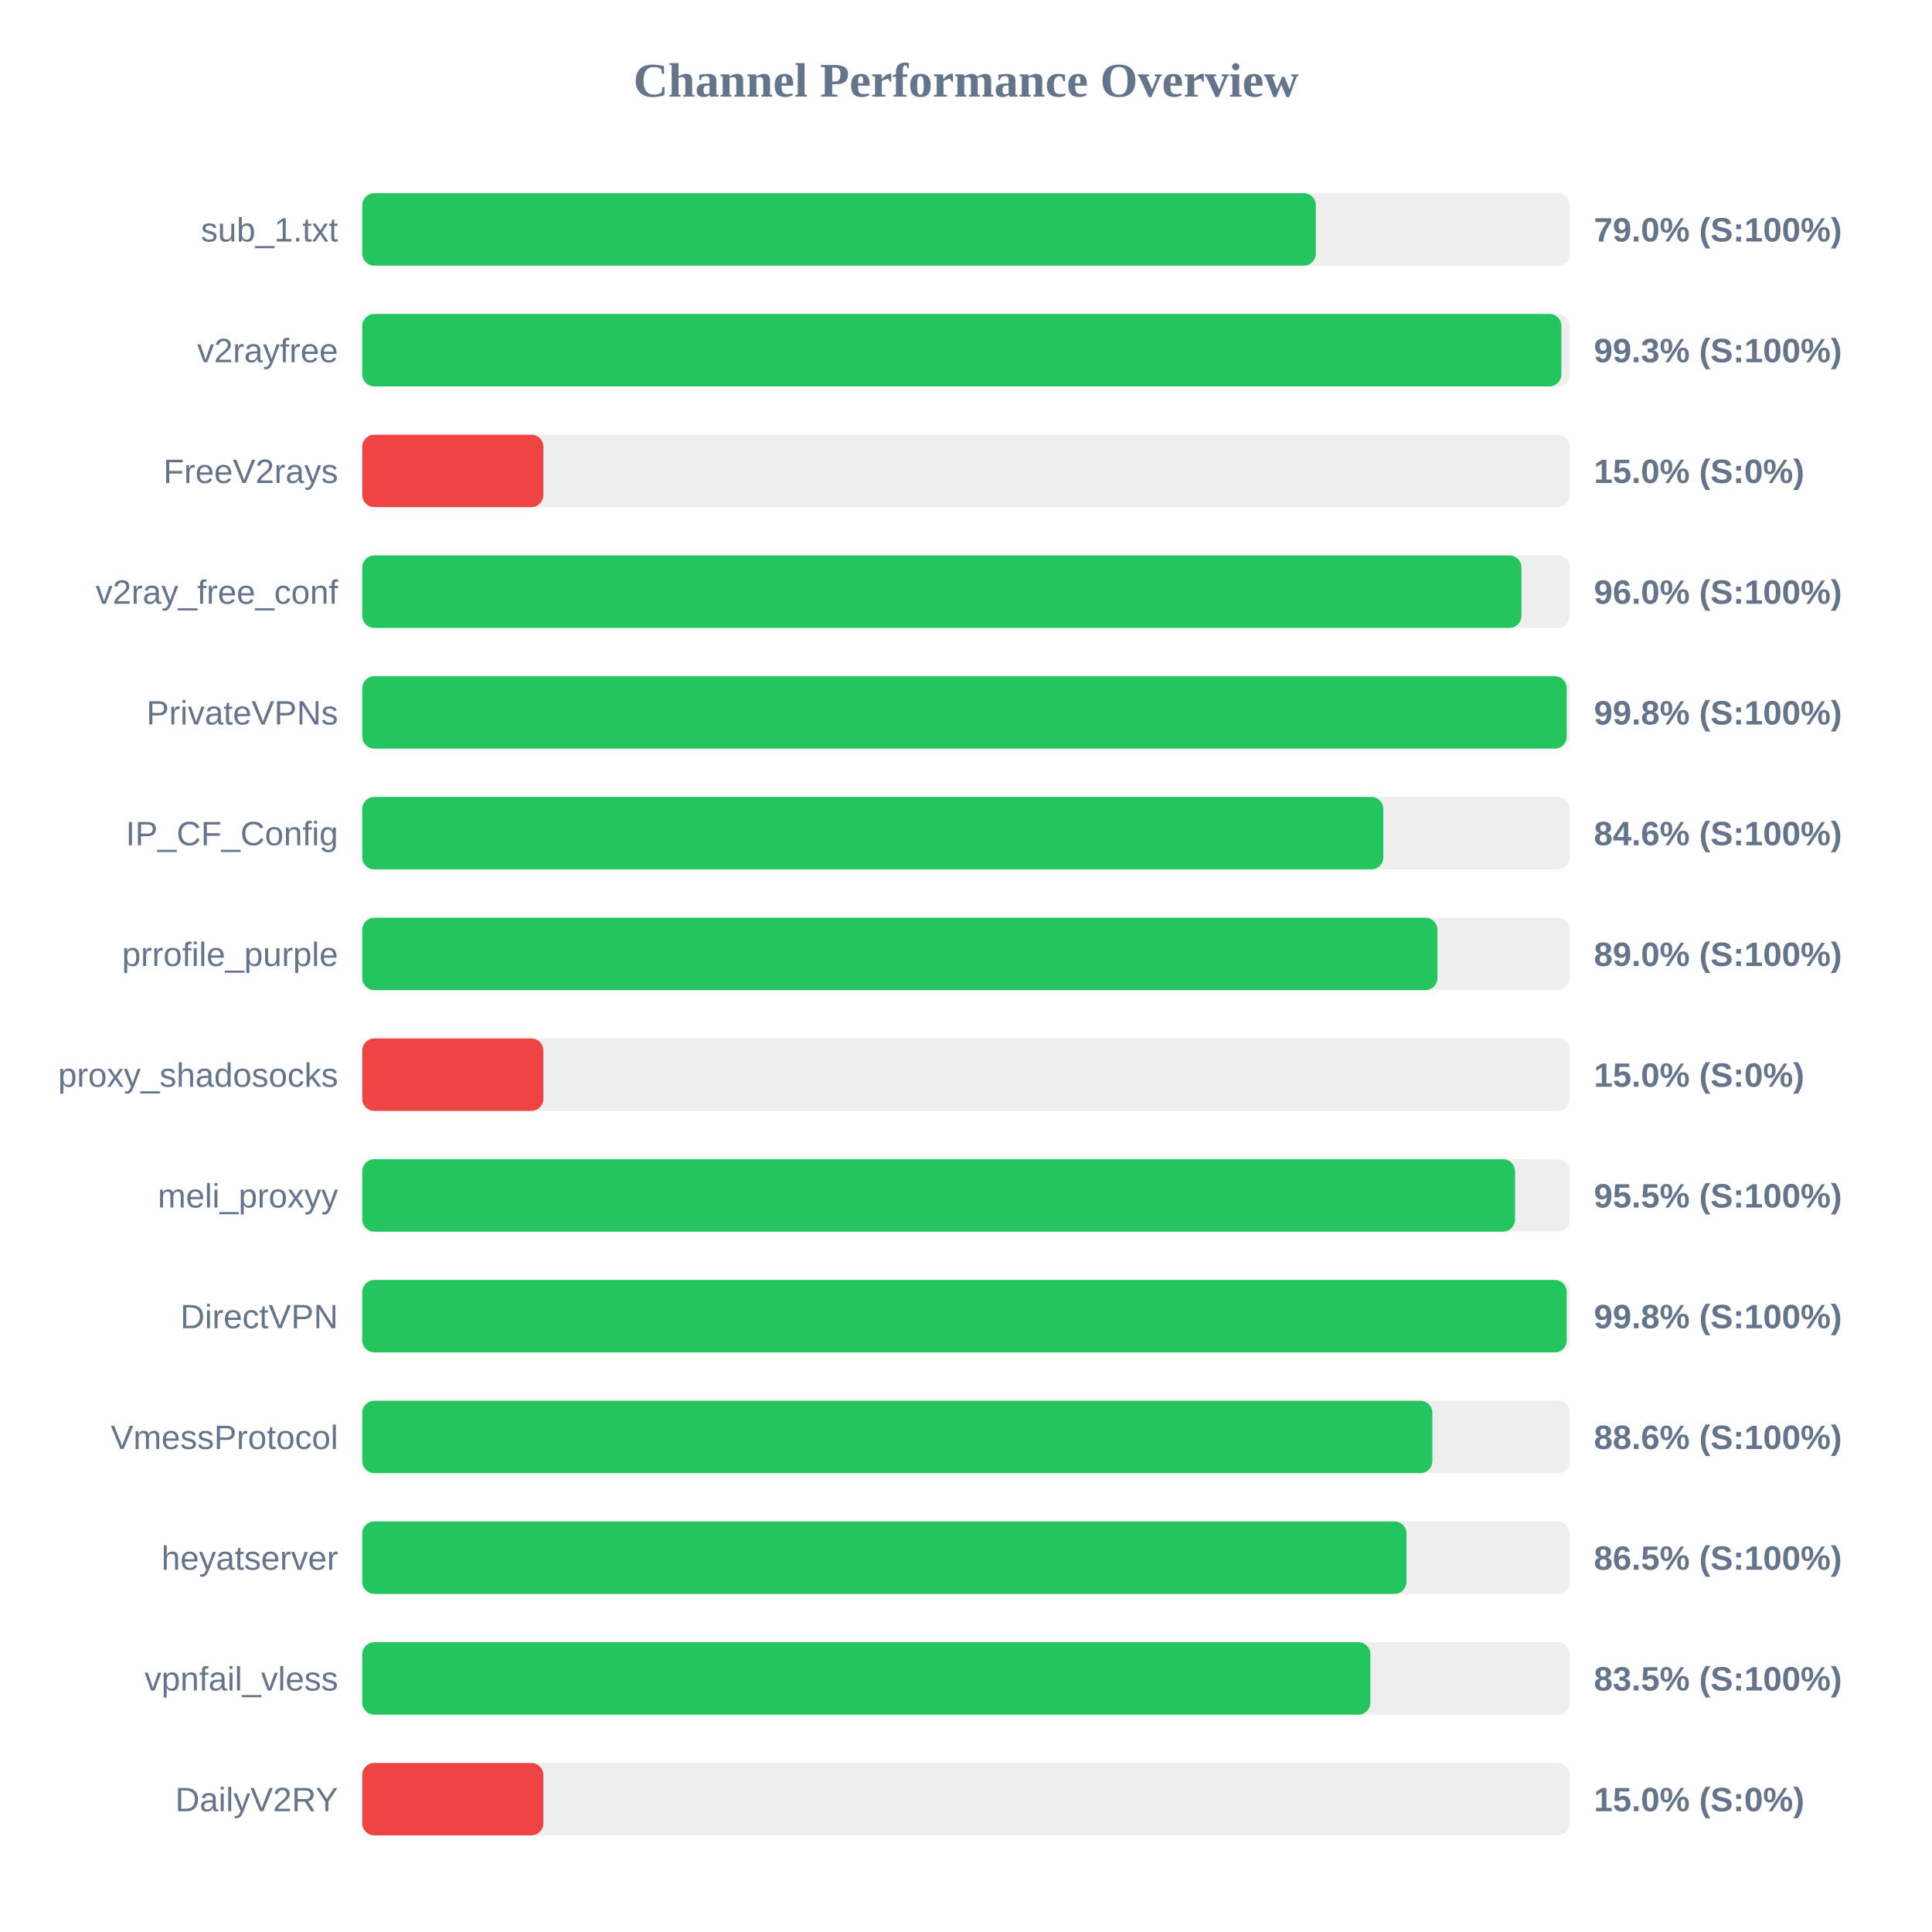
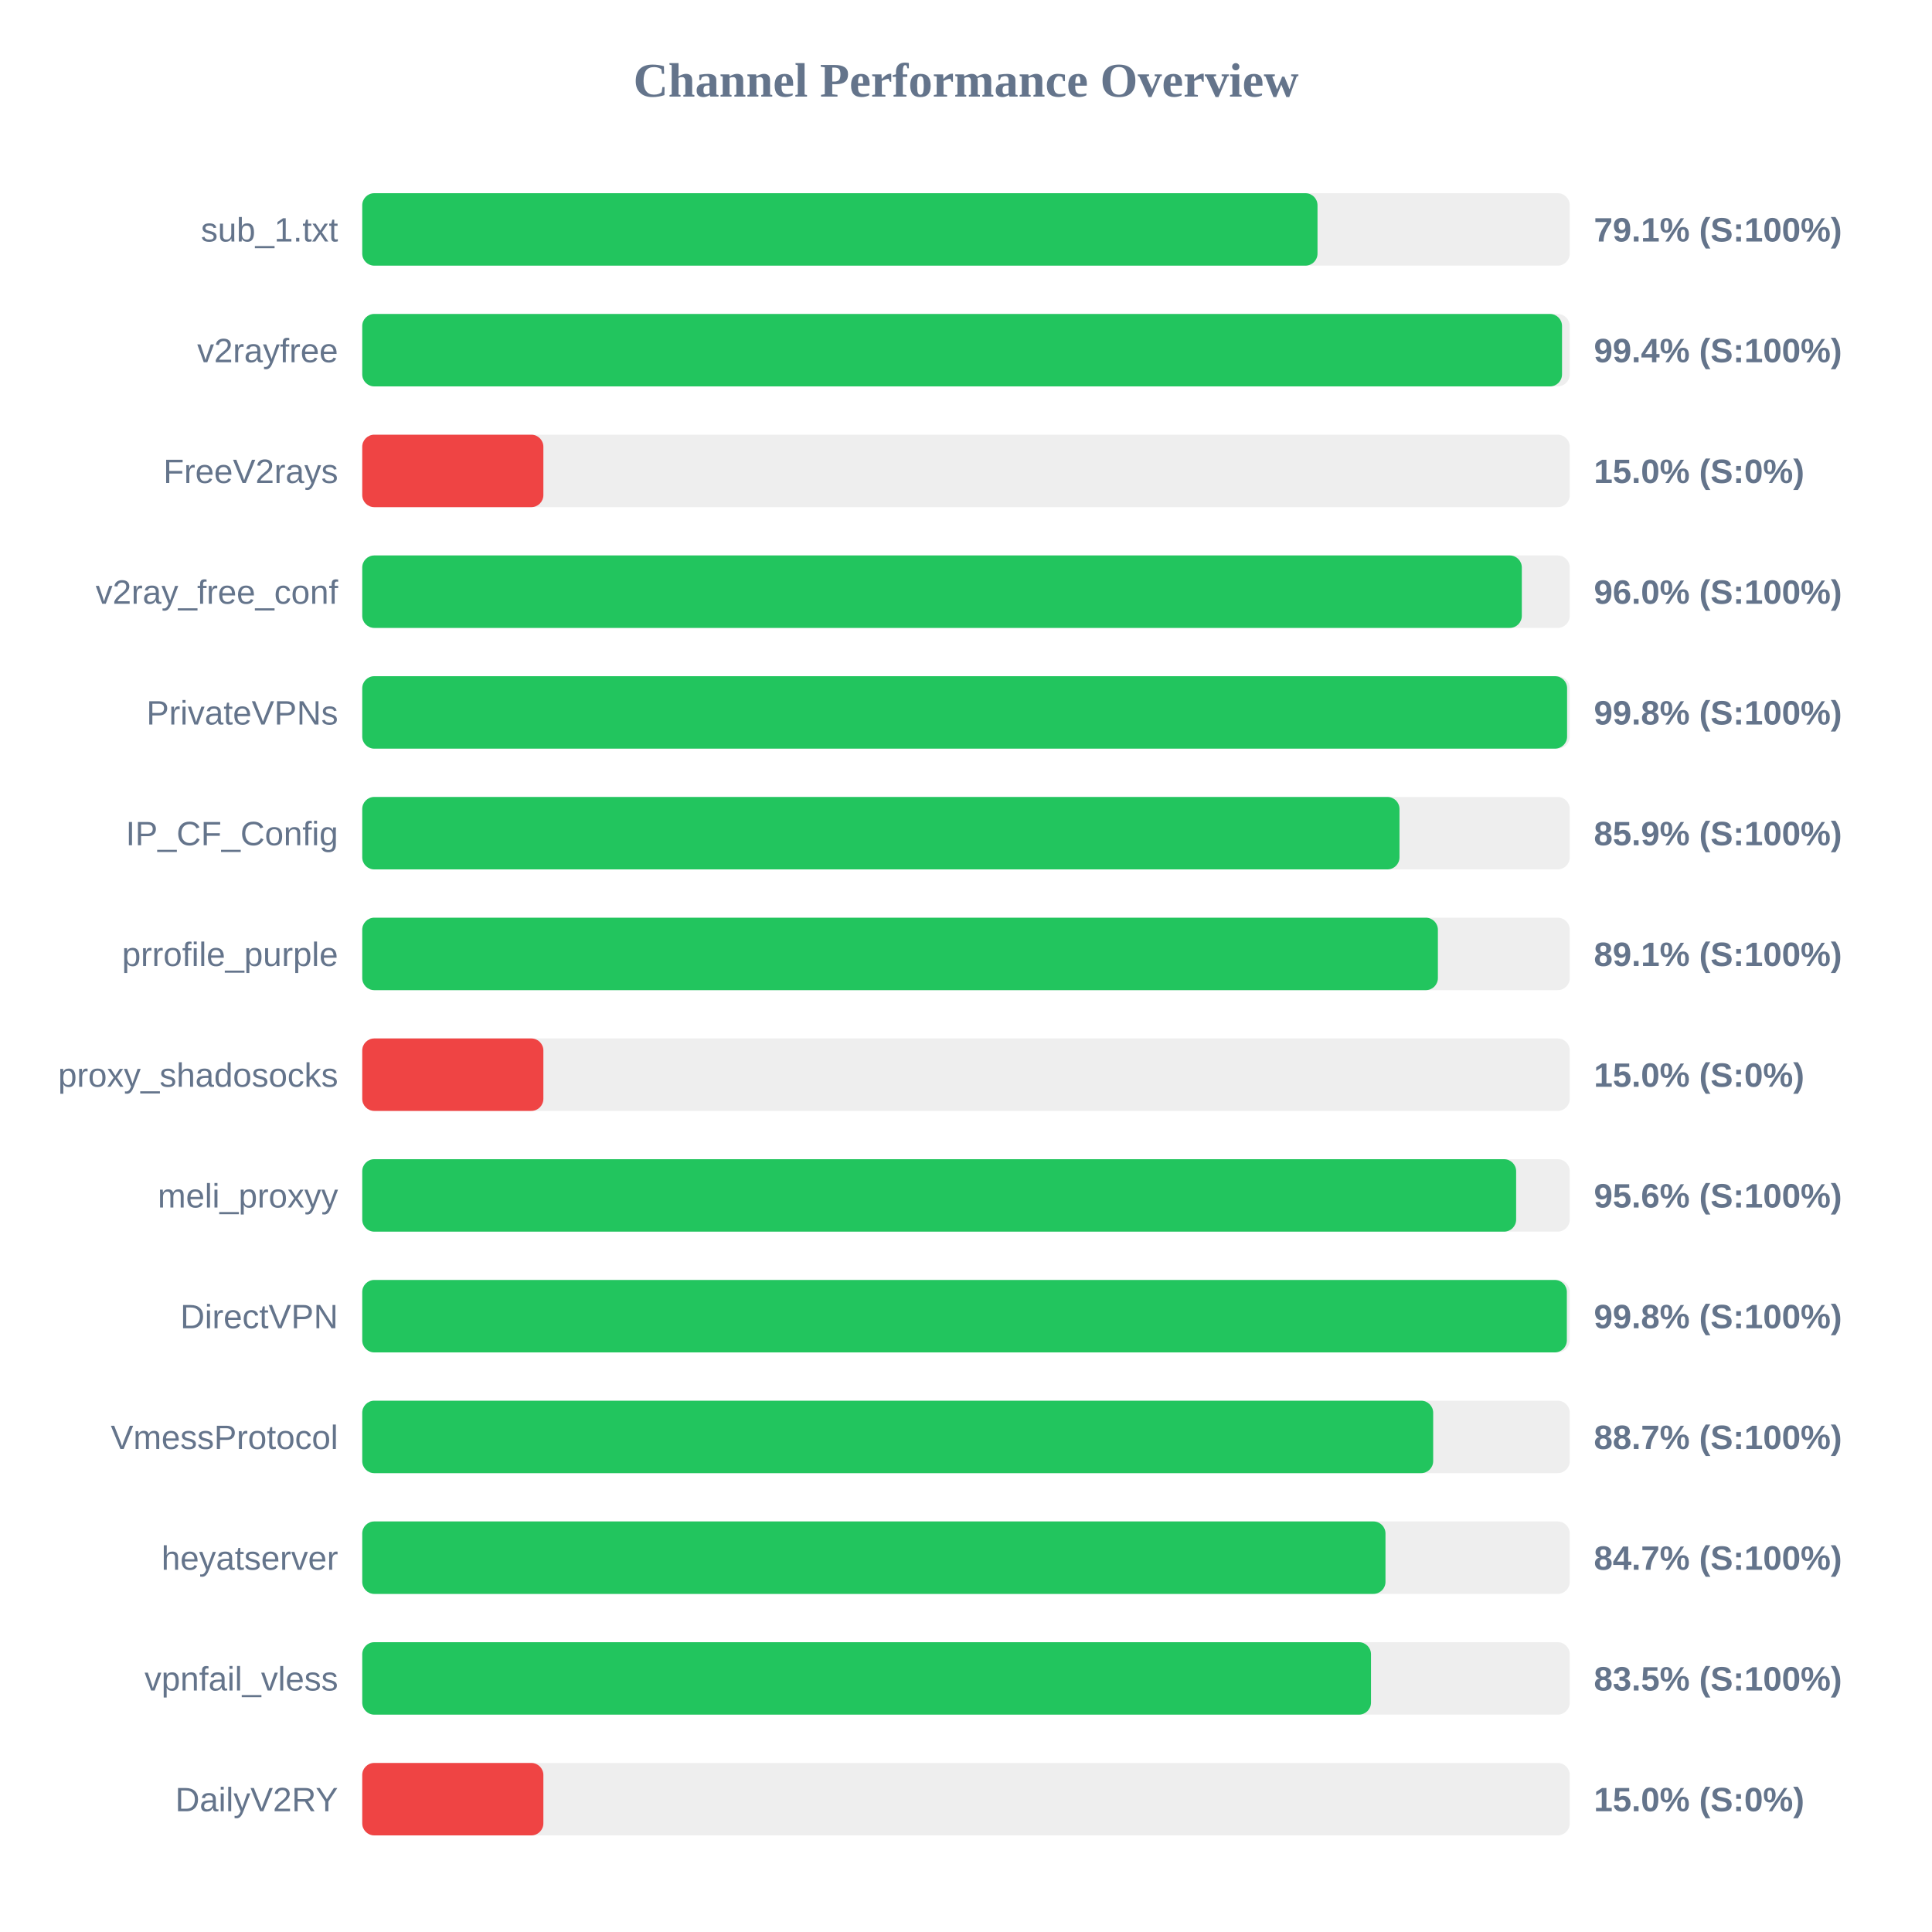
<svg xmlns="http://www.w3.org/2000/svg" width="800" height="800" version="1.1">
  <style>
        .row { font: 14px Arial; fill: #64748b; }
        .score { font: bold 14px Arial; fill: #64748b; }
    </style>
  <text x="400" y="40" text-anchor="middle" font-size="20px" font-weight="bold" fill="#64748b">Channel Performance Overview</text>
  <rect x="150" y="80" width="500" height="30" fill="#eee" rx="5" />
-   <rect x="150" y="80" width="394.85" height="30" fill="#22c55e" rx="5" />
+   <rect x="150" y="80" width="395.55" height="30" fill="#22c55e" rx="5" />
  <text x="140" y="100" text-anchor="end" class="row">sub_1.txt</text>
-   <text x="660" y="100" text-anchor="start" class="score">79.0% (S:100%)</text>
+   <text x="660" y="100" text-anchor="start" class="score">79.1% (S:100%)</text>
  <rect x="150" y="130" width="500" height="30" fill="#eee" rx="5" />
-   <rect x="150" y="130" width="496.55" height="30" fill="#22c55e" rx="5" />
+   <rect x="150" y="130" width="496.8" height="30" fill="#22c55e" rx="5" />
  <text x="140" y="150" text-anchor="end" class="row">v2rayfree</text>
-   <text x="660" y="150" text-anchor="start" class="score">99.3% (S:100%)</text>
+   <text x="660" y="150" text-anchor="start" class="score">99.4% (S:100%)</text>
  <rect x="150" y="180" width="500" height="30" fill="#eee" rx="5" />
  <rect x="150" y="180" width="75.0" height="30" fill="#ef4444" rx="5" />
  <text x="140" y="200" text-anchor="end" class="row">FreeV2rays</text>
  <text x="660" y="200" text-anchor="start" class="score">15.0% (S:0%)</text>
  <rect x="150" y="230" width="500" height="30" fill="#eee" rx="5" />
-   <rect x="150" y="230" width="480.0" height="30" fill="#22c55e" rx="5" />
+   <rect x="150" y="230" width="480.15" height="30" fill="#22c55e" rx="5" />
  <text x="140" y="250" text-anchor="end" class="row">v2ray_free_conf</text>
  <text x="660" y="250" text-anchor="start" class="score">96.0% (S:100%)</text>
  <rect x="150" y="280" width="500" height="30" fill="#eee" rx="5" />
-   <rect x="150" y="280" width="498.75" height="30" fill="#22c55e" rx="5" />
+   <rect x="150" y="280" width="498.9" height="30" fill="#22c55e" rx="5" />
  <text x="140" y="300" text-anchor="end" class="row">PrivateVPNs</text>
  <text x="660" y="300" text-anchor="start" class="score">99.8% (S:100%)</text>
  <rect x="150" y="330" width="500" height="30" fill="#eee" rx="5" />
-   <rect x="150" y="330" width="422.8" height="30" fill="#22c55e" rx="5" />
+   <rect x="150" y="330" width="429.5" height="30" fill="#22c55e" rx="5" />
  <text x="140" y="350" text-anchor="end" class="row">IP_CF_Config</text>
-   <text x="660" y="350" text-anchor="start" class="score">84.6% (S:100%)</text>
+   <text x="660" y="350" text-anchor="start" class="score">85.9% (S:100%)</text>
  <rect x="150" y="380" width="500" height="30" fill="#eee" rx="5" />
-   <rect x="150" y="380" width="445.2" height="30" fill="#22c55e" rx="5" />
+   <rect x="150" y="380" width="445.4" height="30" fill="#22c55e" rx="5" />
  <text x="140" y="400" text-anchor="end" class="row">prrofile_purple</text>
-   <text x="660" y="400" text-anchor="start" class="score">89.0% (S:100%)</text>
+   <text x="660" y="400" text-anchor="start" class="score">89.1% (S:100%)</text>
  <rect x="150" y="430" width="500" height="30" fill="#eee" rx="5" />
  <rect x="150" y="430" width="75.0" height="30" fill="#ef4444" rx="5" />
  <text x="140" y="450" text-anchor="end" class="row">proxy_shadosocks</text>
  <text x="660" y="450" text-anchor="start" class="score">15.0% (S:0%)</text>
  <rect x="150" y="480" width="500" height="30" fill="#eee" rx="5" />
-   <rect x="150" y="480" width="477.35" height="30" fill="#22c55e" rx="5" />
+   <rect x="150" y="480" width="477.8" height="30" fill="#22c55e" rx="5" />
  <text x="140" y="500" text-anchor="end" class="row">meli_proxyy</text>
-   <text x="660" y="500" text-anchor="start" class="score">95.5% (S:100%)</text>
+   <text x="660" y="500" text-anchor="start" class="score">95.6% (S:100%)</text>
  <rect x="150" y="530" width="500" height="30" fill="#eee" rx="5" />
-   <rect x="150" y="530" width="498.75" height="30" fill="#22c55e" rx="5" />
+   <rect x="150" y="530" width="498.8" height="30" fill="#22c55e" rx="5" />
  <text x="140" y="550" text-anchor="end" class="row">DirectVPN</text>
  <text x="660" y="550" text-anchor="start" class="score">99.8% (S:100%)</text>
  <rect x="150" y="580" width="500" height="30" fill="#eee" rx="5" />
-   <rect x="150" y="580" width="443.1" height="30" fill="#22c55e" rx="5" />
+   <rect x="150" y="580" width="443.45" height="30" fill="#22c55e" rx="5" />
  <text x="140" y="600" text-anchor="end" class="row">VmessProtocol</text>
-   <text x="660" y="600" text-anchor="start" class="score">88.6% (S:100%)</text>
+   <text x="660" y="600" text-anchor="start" class="score">88.7% (S:100%)</text>
  <rect x="150" y="630" width="500" height="30" fill="#eee" rx="5" />
-   <rect x="150" y="630" width="432.4" height="30" fill="#22c55e" rx="5" />
+   <rect x="150" y="630" width="423.7" height="30" fill="#22c55e" rx="5" />
  <text x="140" y="650" text-anchor="end" class="row">heyatserver</text>
-   <text x="660" y="650" text-anchor="start" class="score">86.5% (S:100%)</text>
+   <text x="660" y="650" text-anchor="start" class="score">84.7% (S:100%)</text>
  <rect x="150" y="680" width="500" height="30" fill="#eee" rx="5" />
-   <rect x="150" y="680" width="417.45" height="30" fill="#22c55e" rx="5" />
+   <rect x="150" y="680" width="417.7" height="30" fill="#22c55e" rx="5" />
  <text x="140" y="700" text-anchor="end" class="row">vpnfail_vless</text>
  <text x="660" y="700" text-anchor="start" class="score">83.5% (S:100%)</text>
  <rect x="150" y="730" width="500" height="30" fill="#eee" rx="5" />
  <rect x="150" y="730" width="75.0" height="30" fill="#ef4444" rx="5" />
  <text x="140" y="750" text-anchor="end" class="row">DailyV2RY</text>
  <text x="660" y="750" text-anchor="start" class="score">15.0% (S:0%)</text>
</svg>
